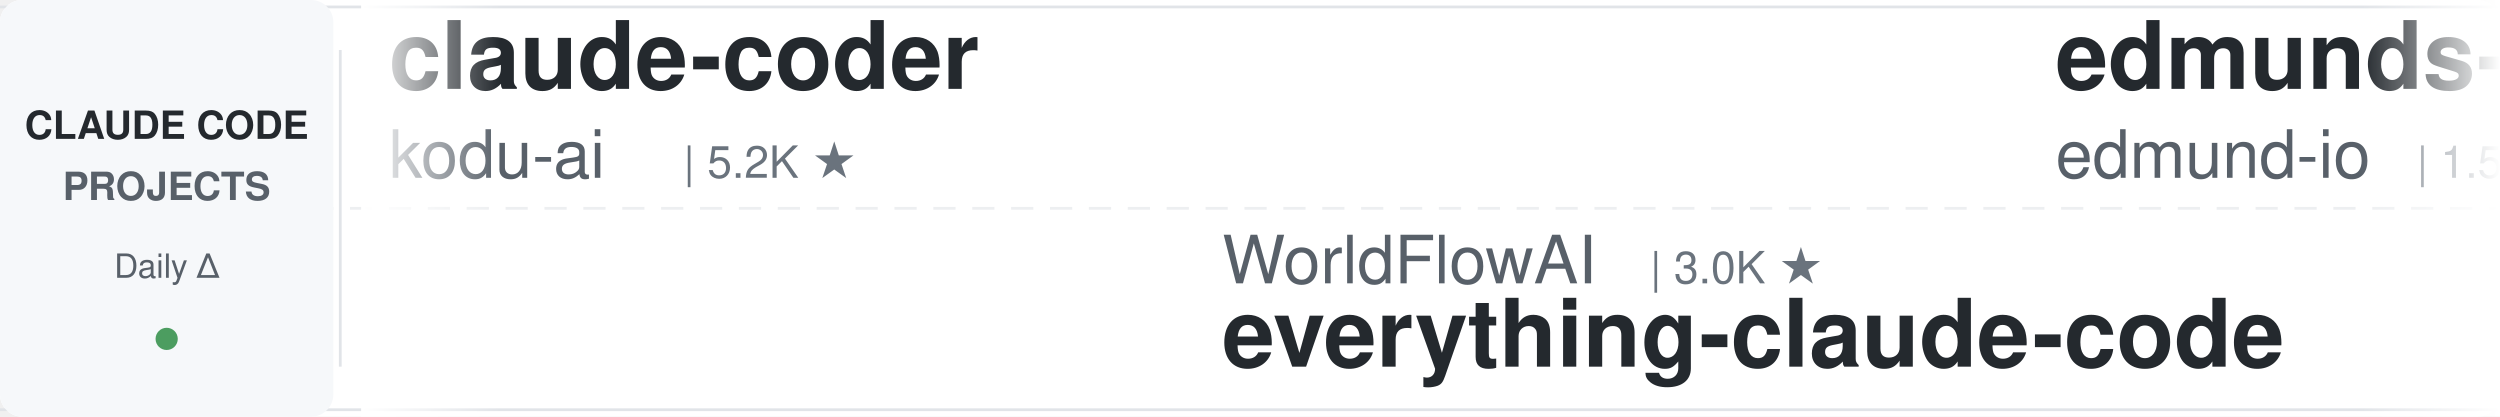
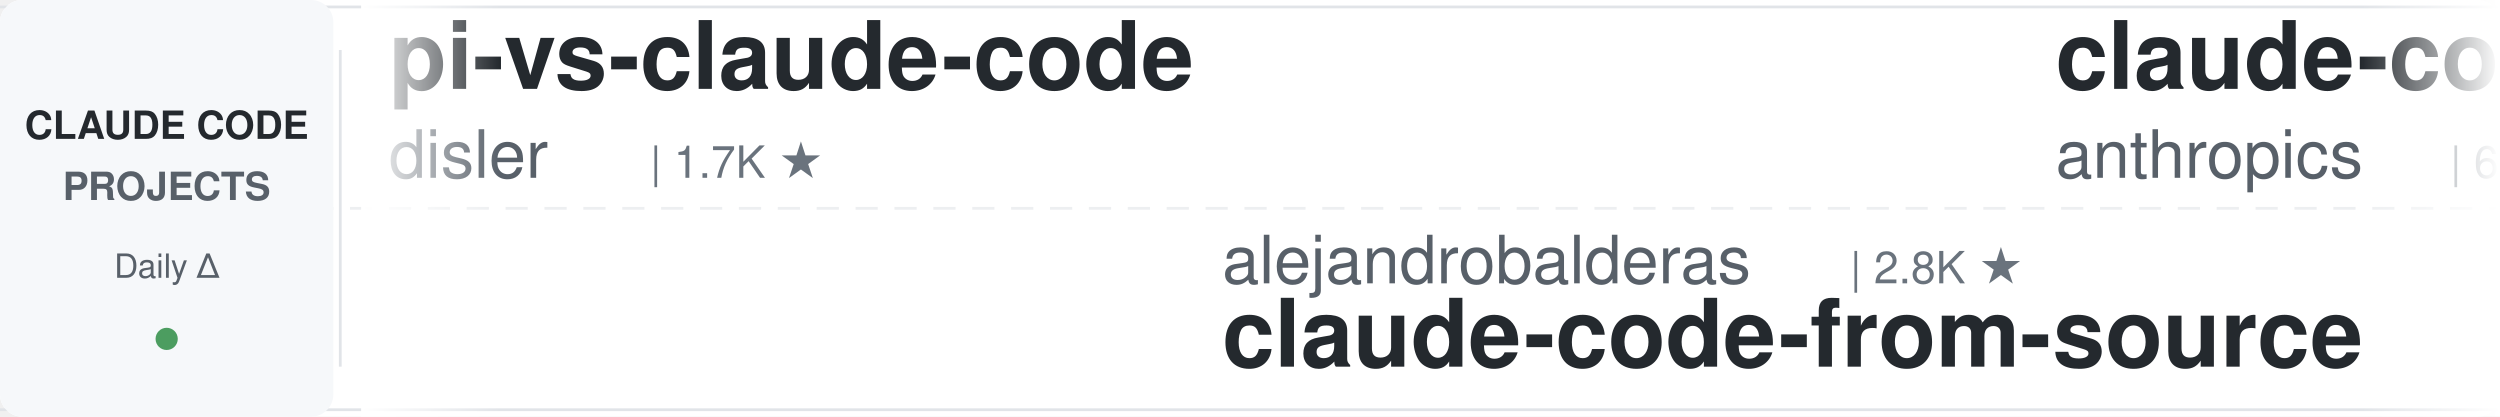
<svg xmlns="http://www.w3.org/2000/svg" width="900" height="150">
  <defs>
    <linearGradient id="leftFade" x1="0%" y1="0%" x2="100%" y2="0%">
      <stop offset="0%" style="stop-color:#ffffff;stop-opacity:1" />
      <stop offset="100%" style="stop-color:#ffffff;stop-opacity:0" />
    </linearGradient>
    <linearGradient id="rightFade" x1="0%" y1="0%" x2="100%" y2="0%">
      <stop offset="0%" style="stop-color:#ffffff;stop-opacity:0" />
      <stop offset="100%" style="stop-color:#ffffff;stop-opacity:1" />
    </linearGradient>
  </defs>
  <rect width="900" height="150" fill="#ffffff" rx="8" />
  <rect x="0" y="2" width="900" height="1" fill="#e1e4e8" />
  <rect x="0" y="147" width="900" height="1" fill="#e1e4e8" />
  <line x1="0" y1="75" x2="900" y2="75" stroke="#e1e4e8" stroke-width="1" stroke-dasharray="8 6" opacity="0.6" />
  <rect x="0" y="0" width="120" height="150" fill="#f6f8fa" rx="8" />
  <text x="60" y="50" font-family="-apple-system, BlinkMacSystemFont, 'Segoe UI', Helvetica, Arial, sans-serif" font-size="14" font-weight="600" fill="#24292e" text-anchor="middle">CLAUDE CODE</text>
  <text x="60" y="72" font-family="-apple-system, BlinkMacSystemFont, 'Segoe UI', Helvetica, Arial, sans-serif" font-size="14" font-weight="600" fill="#586069" text-anchor="middle">PROJECTS</text>
  <text x="60" y="100" font-family="-apple-system, BlinkMacSystemFont, 'Segoe UI', Helvetica, Arial, sans-serif" font-size="12" font-weight="500" fill="#586069" text-anchor="middle">Daily Δ</text>
  <circle cx="60" cy="122" r="4" fill="#22863a" opacity="0.8" />
  <rect x="122" y="18" width="1" height="114" fill="#e1e4e8" />
  <clipPath id="tickerClip">
    <rect x="130" y="0" width="770" height="150" />
  </clipPath>
  <g clip-path="url(#tickerClip)">
    <g id="tickerItems">
      <animateTransform attributeName="transform" attributeType="XML" type="translate" from="0 0" to="-3000 0" dur="54s" repeatCount="indefinite" />
      <g transform="translate(0, 0)">
-         <text x="140" y="32" font-family="-apple-system, BlinkMacSystemFont, 'Segoe UI', Helvetica, Arial, sans-serif" font-size="34" font-weight="600" fill="#24292e">claude-coder</text>
-         <text x="140" y="64" font-family="-apple-system, BlinkMacSystemFont, 'Segoe UI', Helvetica, Arial, sans-serif" font-size="24" font-weight="400" fill="#586069">kodu-ai</text>
-         <text x="246" y="64" font-family="-apple-system, BlinkMacSystemFont, 'Segoe UI', Helvetica, Arial, sans-serif" font-size="16" font-weight="500" fill="#6a737d">| 5.2K ★</text>
+         <text x="140" y="32" font-family="-apple-system, BlinkMacSystemFont, 'Segoe UI', Helvetica, Arial, sans-serif" font-size="34" font-weight="600" fill="#24292e">pi-vs-claude-code</text>
+         <text x="140" y="64" font-family="-apple-system, BlinkMacSystemFont, 'Segoe UI', Helvetica, Arial, sans-serif" font-size="24" font-weight="400" fill="#586069">disler</text>
+         <text x="234" y="64" font-family="-apple-system, BlinkMacSystemFont, 'Segoe UI', Helvetica, Arial, sans-serif" font-size="16" font-weight="500" fill="#6a737d">| 1.7K ★</text>
      </g>
      <g transform="translate(300, 0)">
-         <text x="140" y="102" font-family="-apple-system, BlinkMacSystemFont, 'Segoe UI', Helvetica, Arial, sans-serif" font-size="24" font-weight="400" fill="#586069">WorldFlowAI</text>
-         <text x="294" y="102" font-family="-apple-system, BlinkMacSystemFont, 'Segoe UI', Helvetica, Arial, sans-serif" font-size="16" font-weight="500" fill="#6a737d">| 3.0K ★</text>
-         <text x="140" y="132" font-family="-apple-system, BlinkMacSystemFont, 'Segoe UI', Helvetica, Arial, sans-serif" font-size="34" font-weight="600" fill="#24292e">everything-claude-code</text>
+         <text x="140" y="102" font-family="-apple-system, BlinkMacSystemFont, 'Segoe UI', Helvetica, Arial, sans-serif" font-size="24" font-weight="400" fill="#586069">alejandrobalderas</text>
+         <text x="366" y="102" font-family="-apple-system, BlinkMacSystemFont, 'Segoe UI', Helvetica, Arial, sans-serif" font-size="16" font-weight="500" fill="#6a737d">| 2.8K ★</text>
+         <text x="140" y="132" font-family="-apple-system, BlinkMacSystemFont, 'Segoe UI', Helvetica, Arial, sans-serif" font-size="34" font-weight="600" fill="#24292e">claude-code-from-source</text>
      </g>
      <g transform="translate(600, 0)">
-         <text x="140" y="32" font-family="-apple-system, BlinkMacSystemFont, 'Segoe UI', Helvetica, Arial, sans-serif" font-size="34" font-weight="600" fill="#24292e">edmunds-claude-code</text>
-         <text x="140" y="64" font-family="-apple-system, BlinkMacSystemFont, 'Segoe UI', Helvetica, Arial, sans-serif" font-size="24" font-weight="400" fill="#586069">edmund-io</text>
-         <text x="270" y="64" font-family="-apple-system, BlinkMacSystemFont, 'Segoe UI', Helvetica, Arial, sans-serif" font-size="16" font-weight="500" fill="#6a737d">| 1.5K ★</text>
+         <text x="140" y="32" font-family="-apple-system, BlinkMacSystemFont, 'Segoe UI', Helvetica, Arial, sans-serif" font-size="34" font-weight="600" fill="#24292e">claude-code-security-rev...</text>
+         <text x="140" y="64" font-family="-apple-system, BlinkMacSystemFont, 'Segoe UI', Helvetica, Arial, sans-serif" font-size="24" font-weight="400" fill="#586069">anthropics</text>
+         <text x="282" y="64" font-family="-apple-system, BlinkMacSystemFont, 'Segoe UI', Helvetica, Arial, sans-serif" font-size="16" font-weight="500" fill="#6a737d">| 6.2K ★</text>
      </g>
      <g transform="translate(900, 0)">
-         <text x="140" y="102" font-family="-apple-system, BlinkMacSystemFont, 'Segoe UI', Helvetica, Arial, sans-serif" font-size="24" font-weight="400" fill="#586069">Donchitos</text>
-         <text x="270" y="102" font-family="-apple-system, BlinkMacSystemFont, 'Segoe UI', Helvetica, Arial, sans-serif" font-size="16" font-weight="500" fill="#6a737d">| 25.1K ★</text>
-         <text x="140" y="132" font-family="-apple-system, BlinkMacSystemFont, 'Segoe UI', Helvetica, Arial, sans-serif" font-size="34" font-weight="600" fill="#24292e">Claude-Code-Game-Studios</text>
+         <text x="140" y="102" font-family="-apple-system, BlinkMacSystemFont, 'Segoe UI', Helvetica, Arial, sans-serif" font-size="24" font-weight="400" fill="#586069">hangsman</text>
+         <text x="258" y="102" font-family="-apple-system, BlinkMacSystemFont, 'Segoe UI', Helvetica, Arial, sans-serif" font-size="16" font-weight="500" fill="#6a737d">| 794 ★</text>
+         <text x="140" y="132" font-family="-apple-system, BlinkMacSystemFont, 'Segoe UI', Helvetica, Arial, sans-serif" font-size="34" font-weight="600" fill="#24292e">claude-code-source</text>
      </g>
      <g transform="translate(1200, 0)">
-         <text x="140" y="32" font-family="-apple-system, BlinkMacSystemFont, 'Segoe UI', Helvetica, Arial, sans-serif" font-size="34" font-weight="600" fill="#24292e">claude-code-from-scratch</text>
-         <text x="140" y="64" font-family="-apple-system, BlinkMacSystemFont, 'Segoe UI', Helvetica, Arial, sans-serif" font-size="24" font-weight="400" fill="#586069">Windy3f3f3f3f</text>
-         <text x="318" y="64" font-family="-apple-system, BlinkMacSystemFont, 'Segoe UI', Helvetica, Arial, sans-serif" font-size="16" font-weight="500" fill="#6a737d">| 2.7K ★</text>
+         <text x="140" y="32" font-family="-apple-system, BlinkMacSystemFont, 'Segoe UI', Helvetica, Arial, sans-serif" font-size="34" font-weight="600" fill="#24292e">claude-code-workflows</text>
+         <text x="140" y="64" font-family="-apple-system, BlinkMacSystemFont, 'Segoe UI', Helvetica, Arial, sans-serif" font-size="24" font-weight="400" fill="#586069">OneRedOak</text>
+         <text x="270" y="64" font-family="-apple-system, BlinkMacSystemFont, 'Segoe UI', Helvetica, Arial, sans-serif" font-size="16" font-weight="500" fill="#6a737d">| 3.9K ★</text>
      </g>
      <g transform="translate(1500, 0)">
-         <text x="140" y="102" font-family="-apple-system, BlinkMacSystemFont, 'Segoe UI', Helvetica, Arial, sans-serif" font-size="24" font-weight="400" fill="#586069">liuup</text>
-         <text x="222" y="102" font-family="-apple-system, BlinkMacSystemFont, 'Segoe UI', Helvetica, Arial, sans-serif" font-size="16" font-weight="500" fill="#6a737d">| 3.9K ★</text>
-         <text x="140" y="132" font-family="-apple-system, BlinkMacSystemFont, 'Segoe UI', Helvetica, Arial, sans-serif" font-size="34" font-weight="600" fill="#24292e">claude-code-analysis</text>
+         <text x="140" y="102" font-family="-apple-system, BlinkMacSystemFont, 'Segoe UI', Helvetica, Arial, sans-serif" font-size="24" font-weight="400" fill="#586069">LING71671</text>
+         <text x="270" y="102" font-family="-apple-system, BlinkMacSystemFont, 'Segoe UI', Helvetica, Arial, sans-serif" font-size="16" font-weight="500" fill="#6a737d">| 950 ★</text>
+         <text x="140" y="132" font-family="-apple-system, BlinkMacSystemFont, 'Segoe UI', Helvetica, Arial, sans-serif" font-size="34" font-weight="600" fill="#24292e">Open-ClaudeCode</text>
      </g>
      <g transform="translate(1800, 0)">
-         <text x="140" y="32" font-family="-apple-system, BlinkMacSystemFont, 'Segoe UI', Helvetica, Arial, sans-serif" font-size="34" font-weight="600" fill="#24292e">claude-code-prompts</text>
-         <text x="140" y="64" font-family="-apple-system, BlinkMacSystemFont, 'Segoe UI', Helvetica, Arial, sans-serif" font-size="24" font-weight="400" fill="#586069">repowise-dev</text>
-         <text x="306" y="64" font-family="-apple-system, BlinkMacSystemFont, 'Segoe UI', Helvetica, Arial, sans-serif" font-size="16" font-weight="500" fill="#6a737d">| 1.2K ★</text>
+         <text x="140" y="32" font-family="-apple-system, BlinkMacSystemFont, 'Segoe UI', Helvetica, Arial, sans-serif" font-size="34" font-weight="600" fill="#24292e">ClaudeCodeAgents</text>
+         <text x="140" y="64" font-family="-apple-system, BlinkMacSystemFont, 'Segoe UI', Helvetica, Arial, sans-serif" font-size="24" font-weight="400" fill="#586069">darcyegb</text>
+         <text x="258" y="64" font-family="-apple-system, BlinkMacSystemFont, 'Segoe UI', Helvetica, Arial, sans-serif" font-size="16" font-weight="500" fill="#6a737d">| 763 ★</text>
      </g>
      <g transform="translate(2100, 0)">
-         <text x="140" y="102" font-family="-apple-system, BlinkMacSystemFont, 'Segoe UI', Helvetica, Arial, sans-serif" font-size="24" font-weight="400" fill="#586069">Chachamaru127</text>
-         <text x="318" y="102" font-family="-apple-system, BlinkMacSystemFont, 'Segoe UI', Helvetica, Arial, sans-serif" font-size="16" font-weight="500" fill="#6a737d">| 3.1K ★</text>
-         <text x="140" y="132" font-family="-apple-system, BlinkMacSystemFont, 'Segoe UI', Helvetica, Arial, sans-serif" font-size="34" font-weight="600" fill="#24292e">claude-code-harness</text>
+         <text x="140" y="102" font-family="-apple-system, BlinkMacSystemFont, 'Segoe UI', Helvetica, Arial, sans-serif" font-size="24" font-weight="400" fill="#586069">VoltAgent</text>
+         <text x="270" y="102" font-family="-apple-system, BlinkMacSystemFont, 'Segoe UI', Helvetica, Arial, sans-serif" font-size="16" font-weight="500" fill="#6a737d">| 25.1K ★</text>
+         <text x="140" y="132" font-family="-apple-system, BlinkMacSystemFont, 'Segoe UI', Helvetica, Arial, sans-serif" font-size="34" font-weight="600" fill="#24292e">awesome-claude-code-suba...</text>
      </g>
      <g transform="translate(2400, 0)">
-         <text x="140" y="32" font-family="-apple-system, BlinkMacSystemFont, 'Segoe UI', Helvetica, Arial, sans-serif" font-size="34" font-weight="600" fill="#24292e">claude-code-hooks-master...</text>
-         <text x="140" y="64" font-family="-apple-system, BlinkMacSystemFont, 'Segoe UI', Helvetica, Arial, sans-serif" font-size="24" font-weight="400" fill="#586069">disler</text>
-         <text x="234" y="64" font-family="-apple-system, BlinkMacSystemFont, 'Segoe UI', Helvetica, Arial, sans-serif" font-size="16" font-weight="500" fill="#6a737d">| 3.9K ★</text>
+         <text x="140" y="32" font-family="-apple-system, BlinkMacSystemFont, 'Segoe UI', Helvetica, Arial, sans-serif" font-size="34" font-weight="600" fill="#24292e">claude-code-proxy</text>
+         <text x="140" y="64" font-family="-apple-system, BlinkMacSystemFont, 'Segoe UI', Helvetica, Arial, sans-serif" font-size="24" font-weight="400" fill="#586069">fuergaosi233</text>
+         <text x="306" y="64" font-family="-apple-system, BlinkMacSystemFont, 'Segoe UI', Helvetica, Arial, sans-serif" font-size="16" font-weight="500" fill="#6a737d">| 2.8K ★</text>
      </g>
      <g transform="translate(2700, 0)">
-         <text x="140" y="102" font-family="-apple-system, BlinkMacSystemFont, 'Segoe UI', Helvetica, Arial, sans-serif" font-size="24" font-weight="400" fill="#586069">FlorianBruniaux</text>
-         <text x="342" y="102" font-family="-apple-system, BlinkMacSystemFont, 'Segoe UI', Helvetica, Arial, sans-serif" font-size="16" font-weight="500" fill="#6a737d">| 6.0K ★</text>
-         <text x="140" y="132" font-family="-apple-system, BlinkMacSystemFont, 'Segoe UI', Helvetica, Arial, sans-serif" font-size="34" font-weight="600" fill="#24292e">claude-code-ultimate-gui...</text>
+         <text x="140" y="102" font-family="-apple-system, BlinkMacSystemFont, 'Segoe UI', Helvetica, Arial, sans-serif" font-size="24" font-weight="400" fill="#586069">Piebald-AI</text>
+         <text x="282" y="102" font-family="-apple-system, BlinkMacSystemFont, 'Segoe UI', Helvetica, Arial, sans-serif" font-size="16" font-weight="500" fill="#6a737d">| 12.7K ★</text>
+         <text x="140" y="132" font-family="-apple-system, BlinkMacSystemFont, 'Segoe UI', Helvetica, Arial, sans-serif" font-size="34" font-weight="600" fill="#24292e">claude-code-system-promp...</text>
      </g>
      <g transform="translate(3000, 0)">
-         <text x="140" y="32" font-family="-apple-system, BlinkMacSystemFont, 'Segoe UI', Helvetica, Arial, sans-serif" font-size="34" font-weight="600" fill="#24292e">claude-coder</text>
-         <text x="140" y="64" font-family="-apple-system, BlinkMacSystemFont, 'Segoe UI', Helvetica, Arial, sans-serif" font-size="24" font-weight="400" fill="#586069">kodu-ai</text>
-         <text x="246" y="64" font-family="-apple-system, BlinkMacSystemFont, 'Segoe UI', Helvetica, Arial, sans-serif" font-size="16" font-weight="500" fill="#6a737d">| 5.2K ★</text>
+         <text x="140" y="32" font-family="-apple-system, BlinkMacSystemFont, 'Segoe UI', Helvetica, Arial, sans-serif" font-size="34" font-weight="600" fill="#24292e">pi-vs-claude-code</text>
+         <text x="140" y="64" font-family="-apple-system, BlinkMacSystemFont, 'Segoe UI', Helvetica, Arial, sans-serif" font-size="24" font-weight="400" fill="#586069">disler</text>
+         <text x="234" y="64" font-family="-apple-system, BlinkMacSystemFont, 'Segoe UI', Helvetica, Arial, sans-serif" font-size="16" font-weight="500" fill="#6a737d">| 1.7K ★</text>
      </g>
      <g transform="translate(3300, 0)">
-         <text x="140" y="102" font-family="-apple-system, BlinkMacSystemFont, 'Segoe UI', Helvetica, Arial, sans-serif" font-size="24" font-weight="400" fill="#586069">WorldFlowAI</text>
-         <text x="294" y="102" font-family="-apple-system, BlinkMacSystemFont, 'Segoe UI', Helvetica, Arial, sans-serif" font-size="16" font-weight="500" fill="#6a737d">| 3.0K ★</text>
-         <text x="140" y="132" font-family="-apple-system, BlinkMacSystemFont, 'Segoe UI', Helvetica, Arial, sans-serif" font-size="34" font-weight="600" fill="#24292e">everything-claude-code</text>
+         <text x="140" y="102" font-family="-apple-system, BlinkMacSystemFont, 'Segoe UI', Helvetica, Arial, sans-serif" font-size="24" font-weight="400" fill="#586069">alejandrobalderas</text>
+         <text x="366" y="102" font-family="-apple-system, BlinkMacSystemFont, 'Segoe UI', Helvetica, Arial, sans-serif" font-size="16" font-weight="500" fill="#6a737d">| 2.8K ★</text>
+         <text x="140" y="132" font-family="-apple-system, BlinkMacSystemFont, 'Segoe UI', Helvetica, Arial, sans-serif" font-size="34" font-weight="600" fill="#24292e">claude-code-from-source</text>
      </g>
      <g transform="translate(3600, 0)">
-         <text x="140" y="32" font-family="-apple-system, BlinkMacSystemFont, 'Segoe UI', Helvetica, Arial, sans-serif" font-size="34" font-weight="600" fill="#24292e">edmunds-claude-code</text>
-         <text x="140" y="64" font-family="-apple-system, BlinkMacSystemFont, 'Segoe UI', Helvetica, Arial, sans-serif" font-size="24" font-weight="400" fill="#586069">edmund-io</text>
-         <text x="270" y="64" font-family="-apple-system, BlinkMacSystemFont, 'Segoe UI', Helvetica, Arial, sans-serif" font-size="16" font-weight="500" fill="#6a737d">| 1.5K ★</text>
+         <text x="140" y="32" font-family="-apple-system, BlinkMacSystemFont, 'Segoe UI', Helvetica, Arial, sans-serif" font-size="34" font-weight="600" fill="#24292e">claude-code-security-rev...</text>
+         <text x="140" y="64" font-family="-apple-system, BlinkMacSystemFont, 'Segoe UI', Helvetica, Arial, sans-serif" font-size="24" font-weight="400" fill="#586069">anthropics</text>
+         <text x="282" y="64" font-family="-apple-system, BlinkMacSystemFont, 'Segoe UI', Helvetica, Arial, sans-serif" font-size="16" font-weight="500" fill="#6a737d">| 6.2K ★</text>
      </g>
      <g transform="translate(3900, 0)">
-         <text x="140" y="102" font-family="-apple-system, BlinkMacSystemFont, 'Segoe UI', Helvetica, Arial, sans-serif" font-size="24" font-weight="400" fill="#586069">Donchitos</text>
-         <text x="270" y="102" font-family="-apple-system, BlinkMacSystemFont, 'Segoe UI', Helvetica, Arial, sans-serif" font-size="16" font-weight="500" fill="#6a737d">| 25.1K ★</text>
-         <text x="140" y="132" font-family="-apple-system, BlinkMacSystemFont, 'Segoe UI', Helvetica, Arial, sans-serif" font-size="34" font-weight="600" fill="#24292e">Claude-Code-Game-Studios</text>
+         <text x="140" y="102" font-family="-apple-system, BlinkMacSystemFont, 'Segoe UI', Helvetica, Arial, sans-serif" font-size="24" font-weight="400" fill="#586069">hangsman</text>
+         <text x="258" y="102" font-family="-apple-system, BlinkMacSystemFont, 'Segoe UI', Helvetica, Arial, sans-serif" font-size="16" font-weight="500" fill="#6a737d">| 794 ★</text>
+         <text x="140" y="132" font-family="-apple-system, BlinkMacSystemFont, 'Segoe UI', Helvetica, Arial, sans-serif" font-size="34" font-weight="600" fill="#24292e">claude-code-source</text>
      </g>
    </g>
  </g>
  <rect x="130" y="0" width="50" height="150" fill="url(#leftFade)" />
  <rect x="850" y="0" width="50" height="150" fill="url(#rightFade)" />
</svg>
